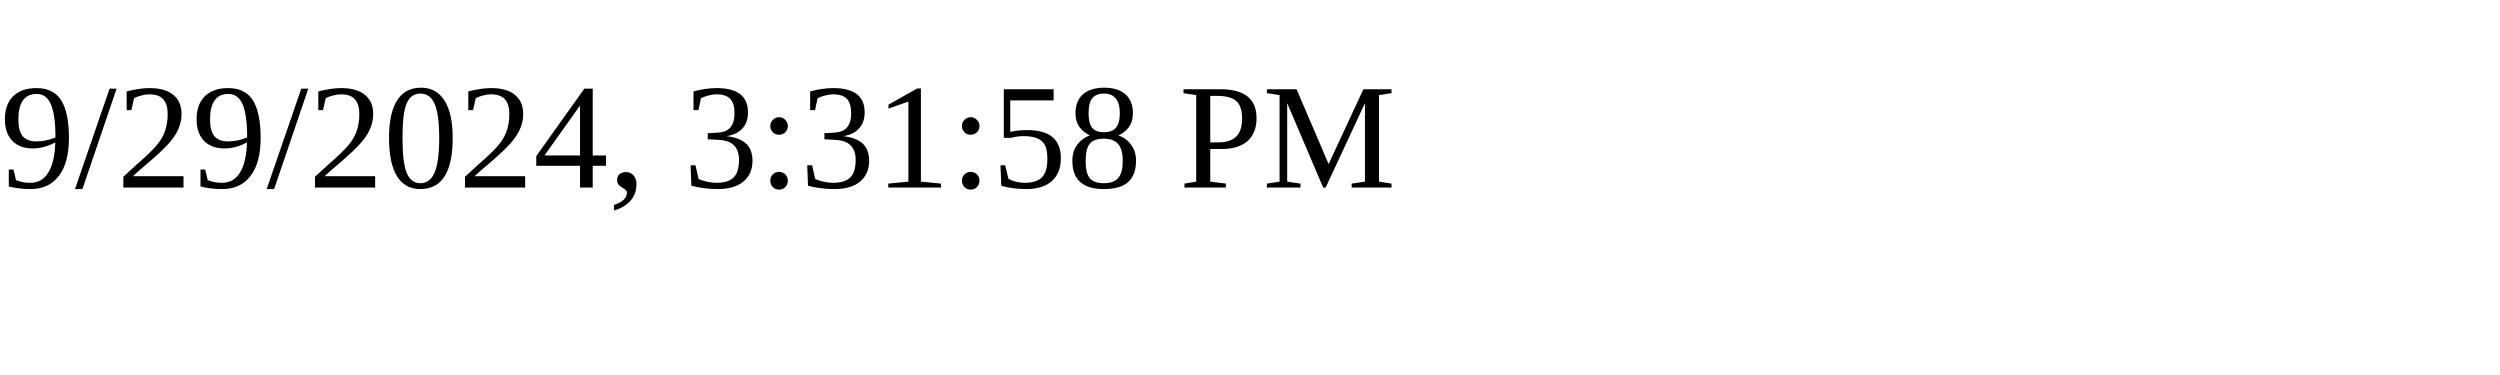
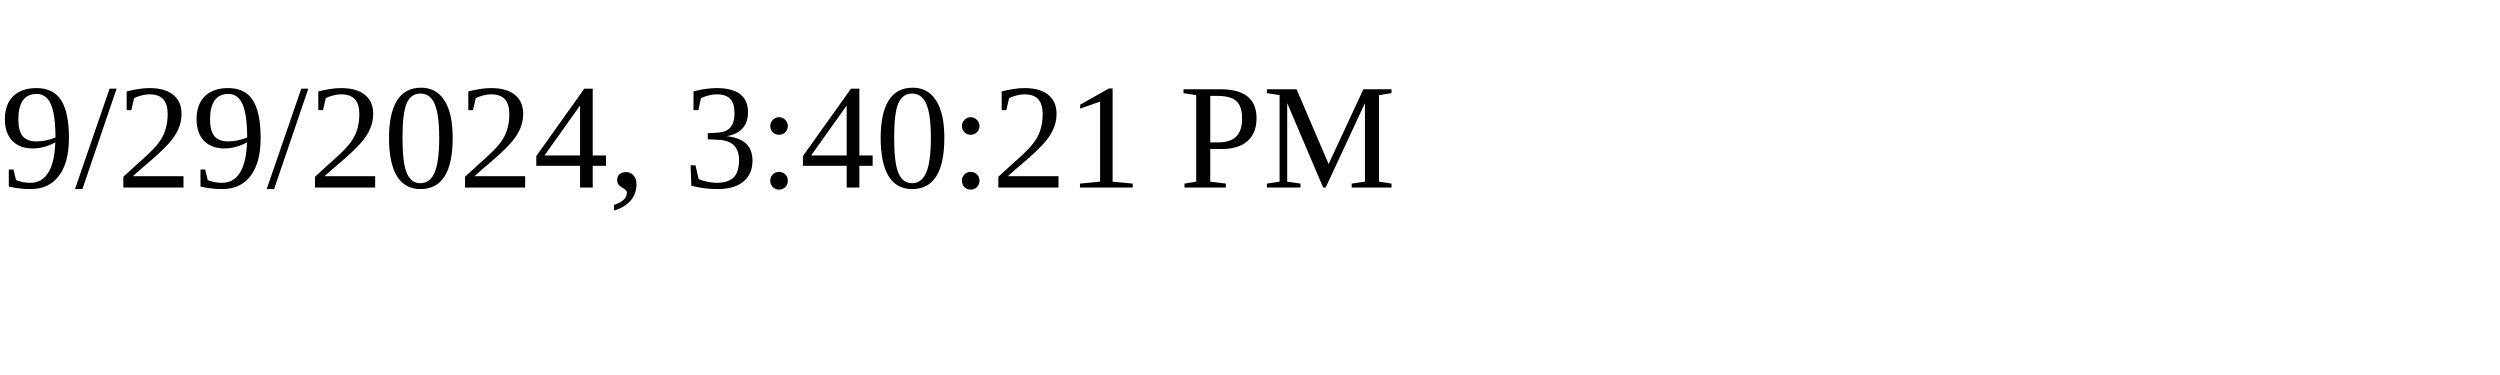
<svg xmlns="http://www.w3.org/2000/svg" height="30" width="200">
-   <text x="0" y="15">9/29/2024, 3:31:58 PM</text>
+   <text x="0" y="15">9/29/2024, 3:40:21 PM</text>
</svg>
